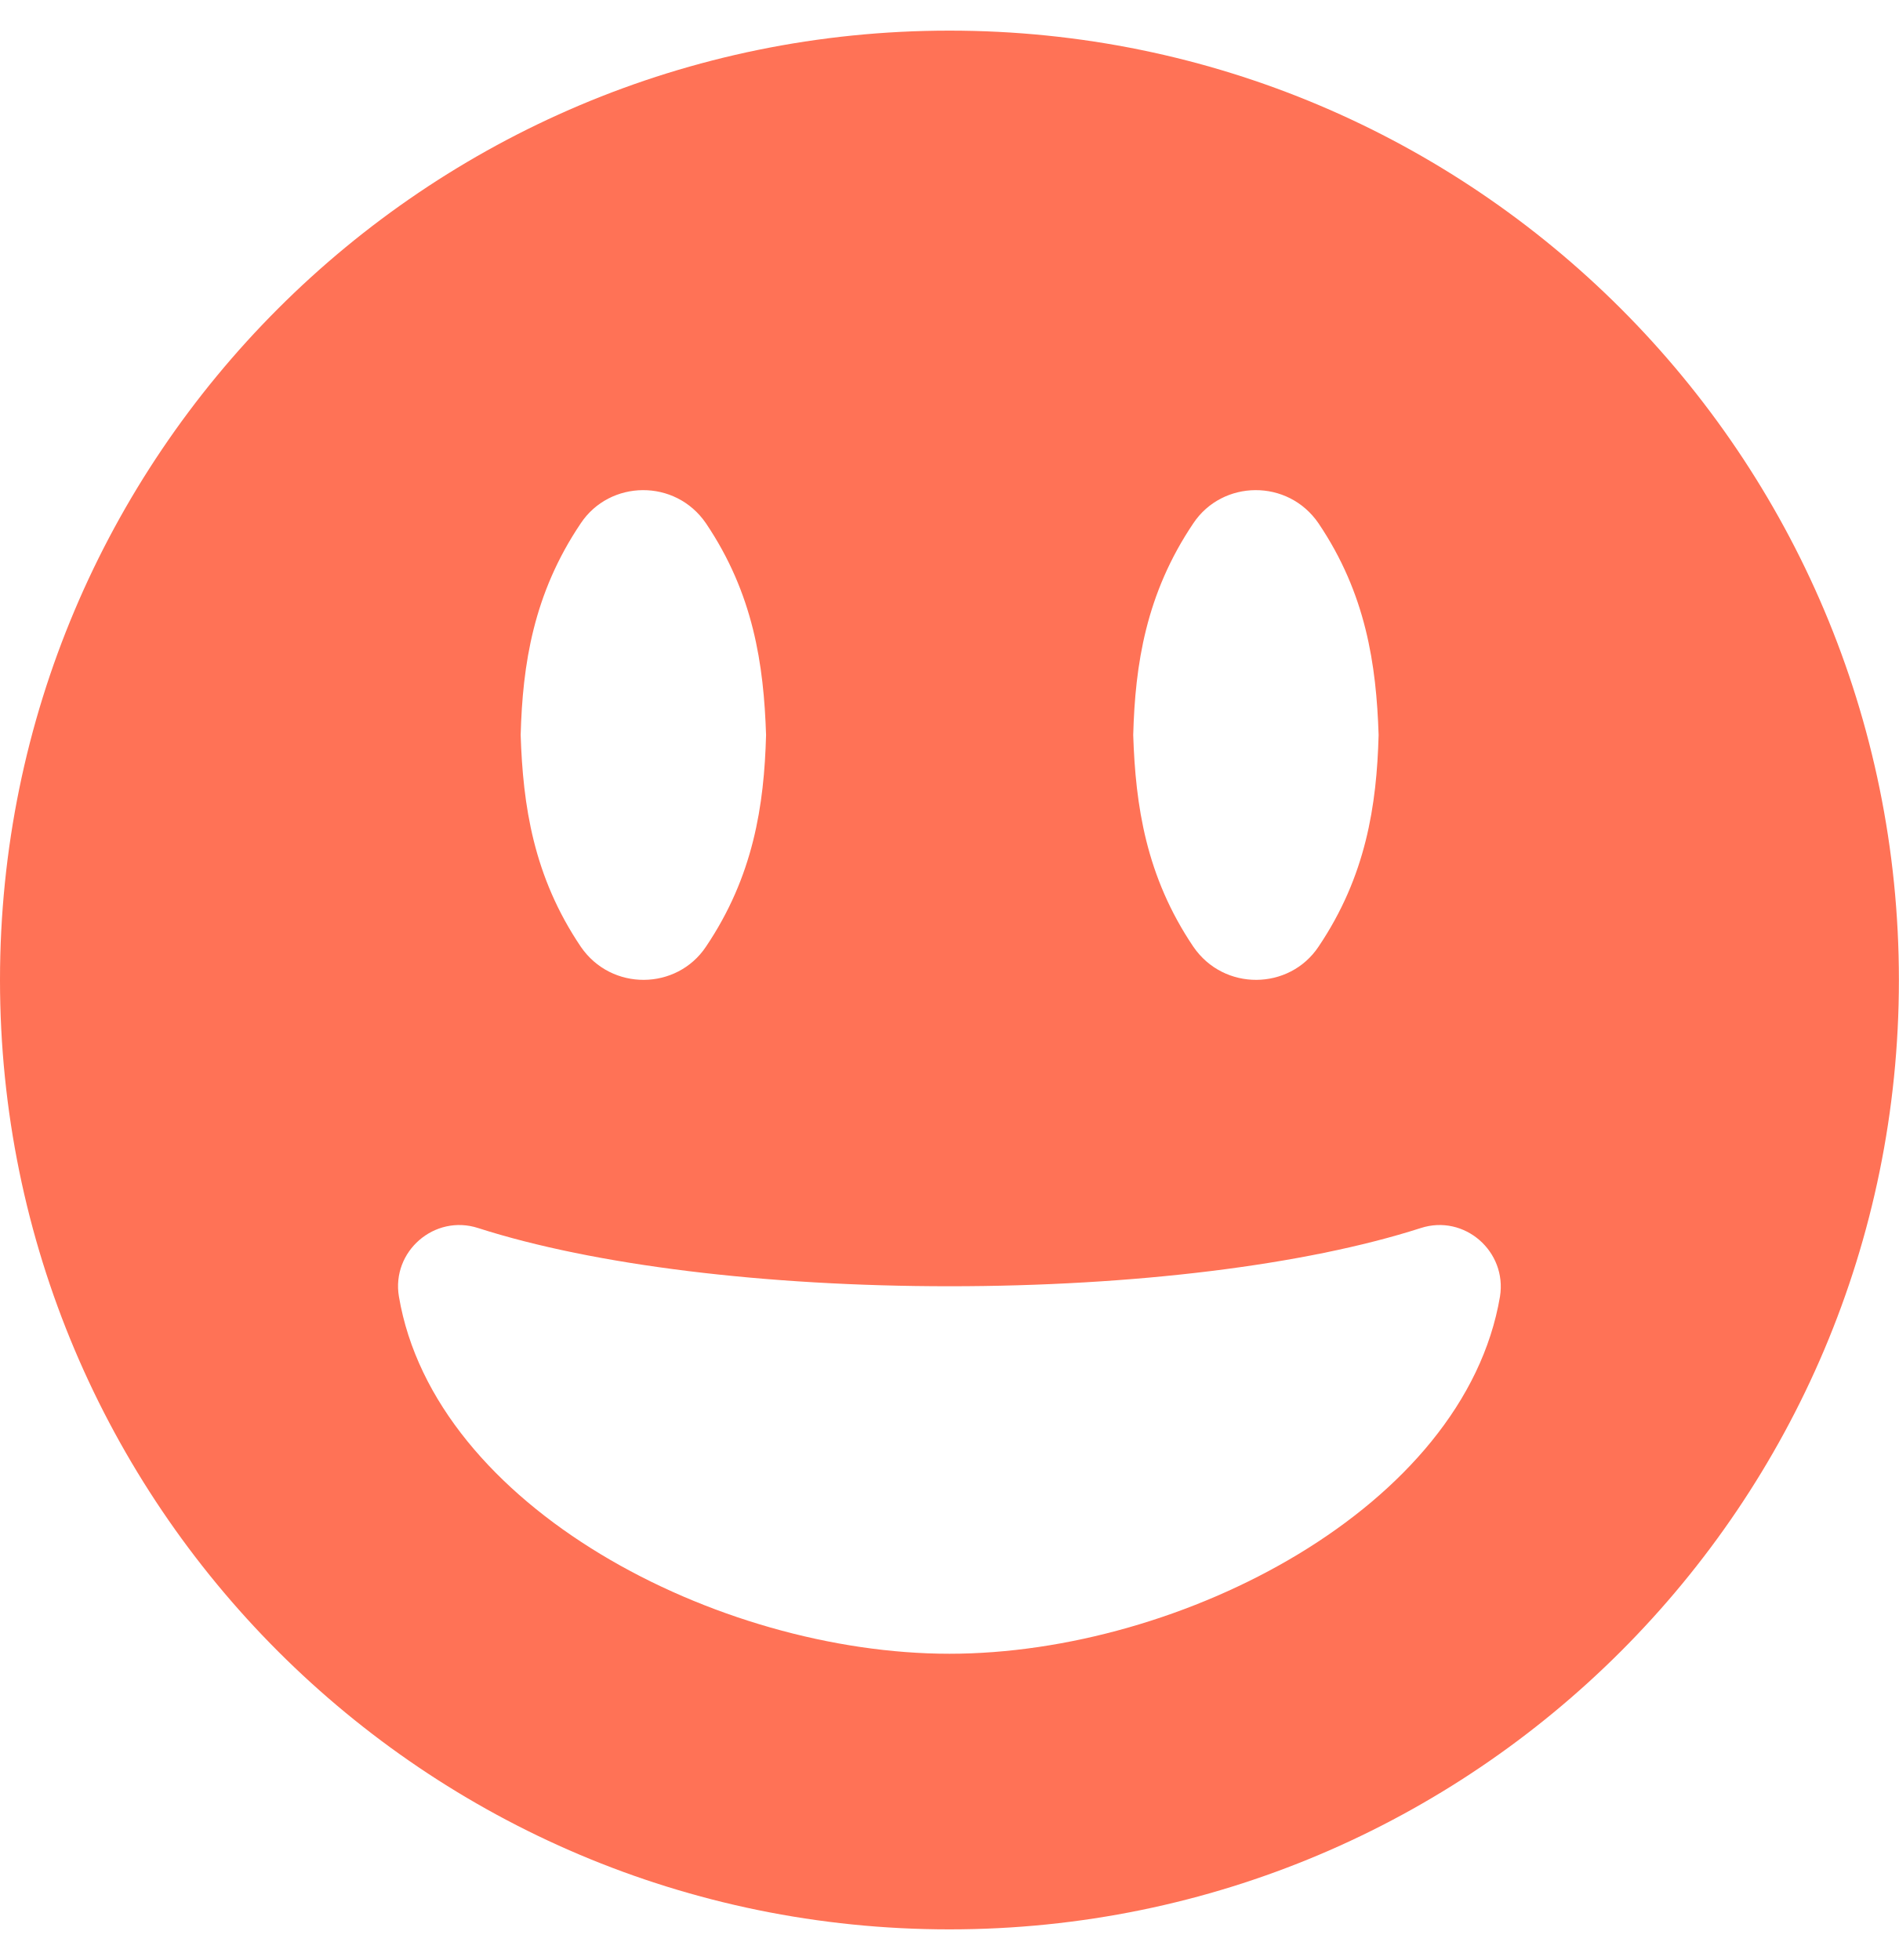
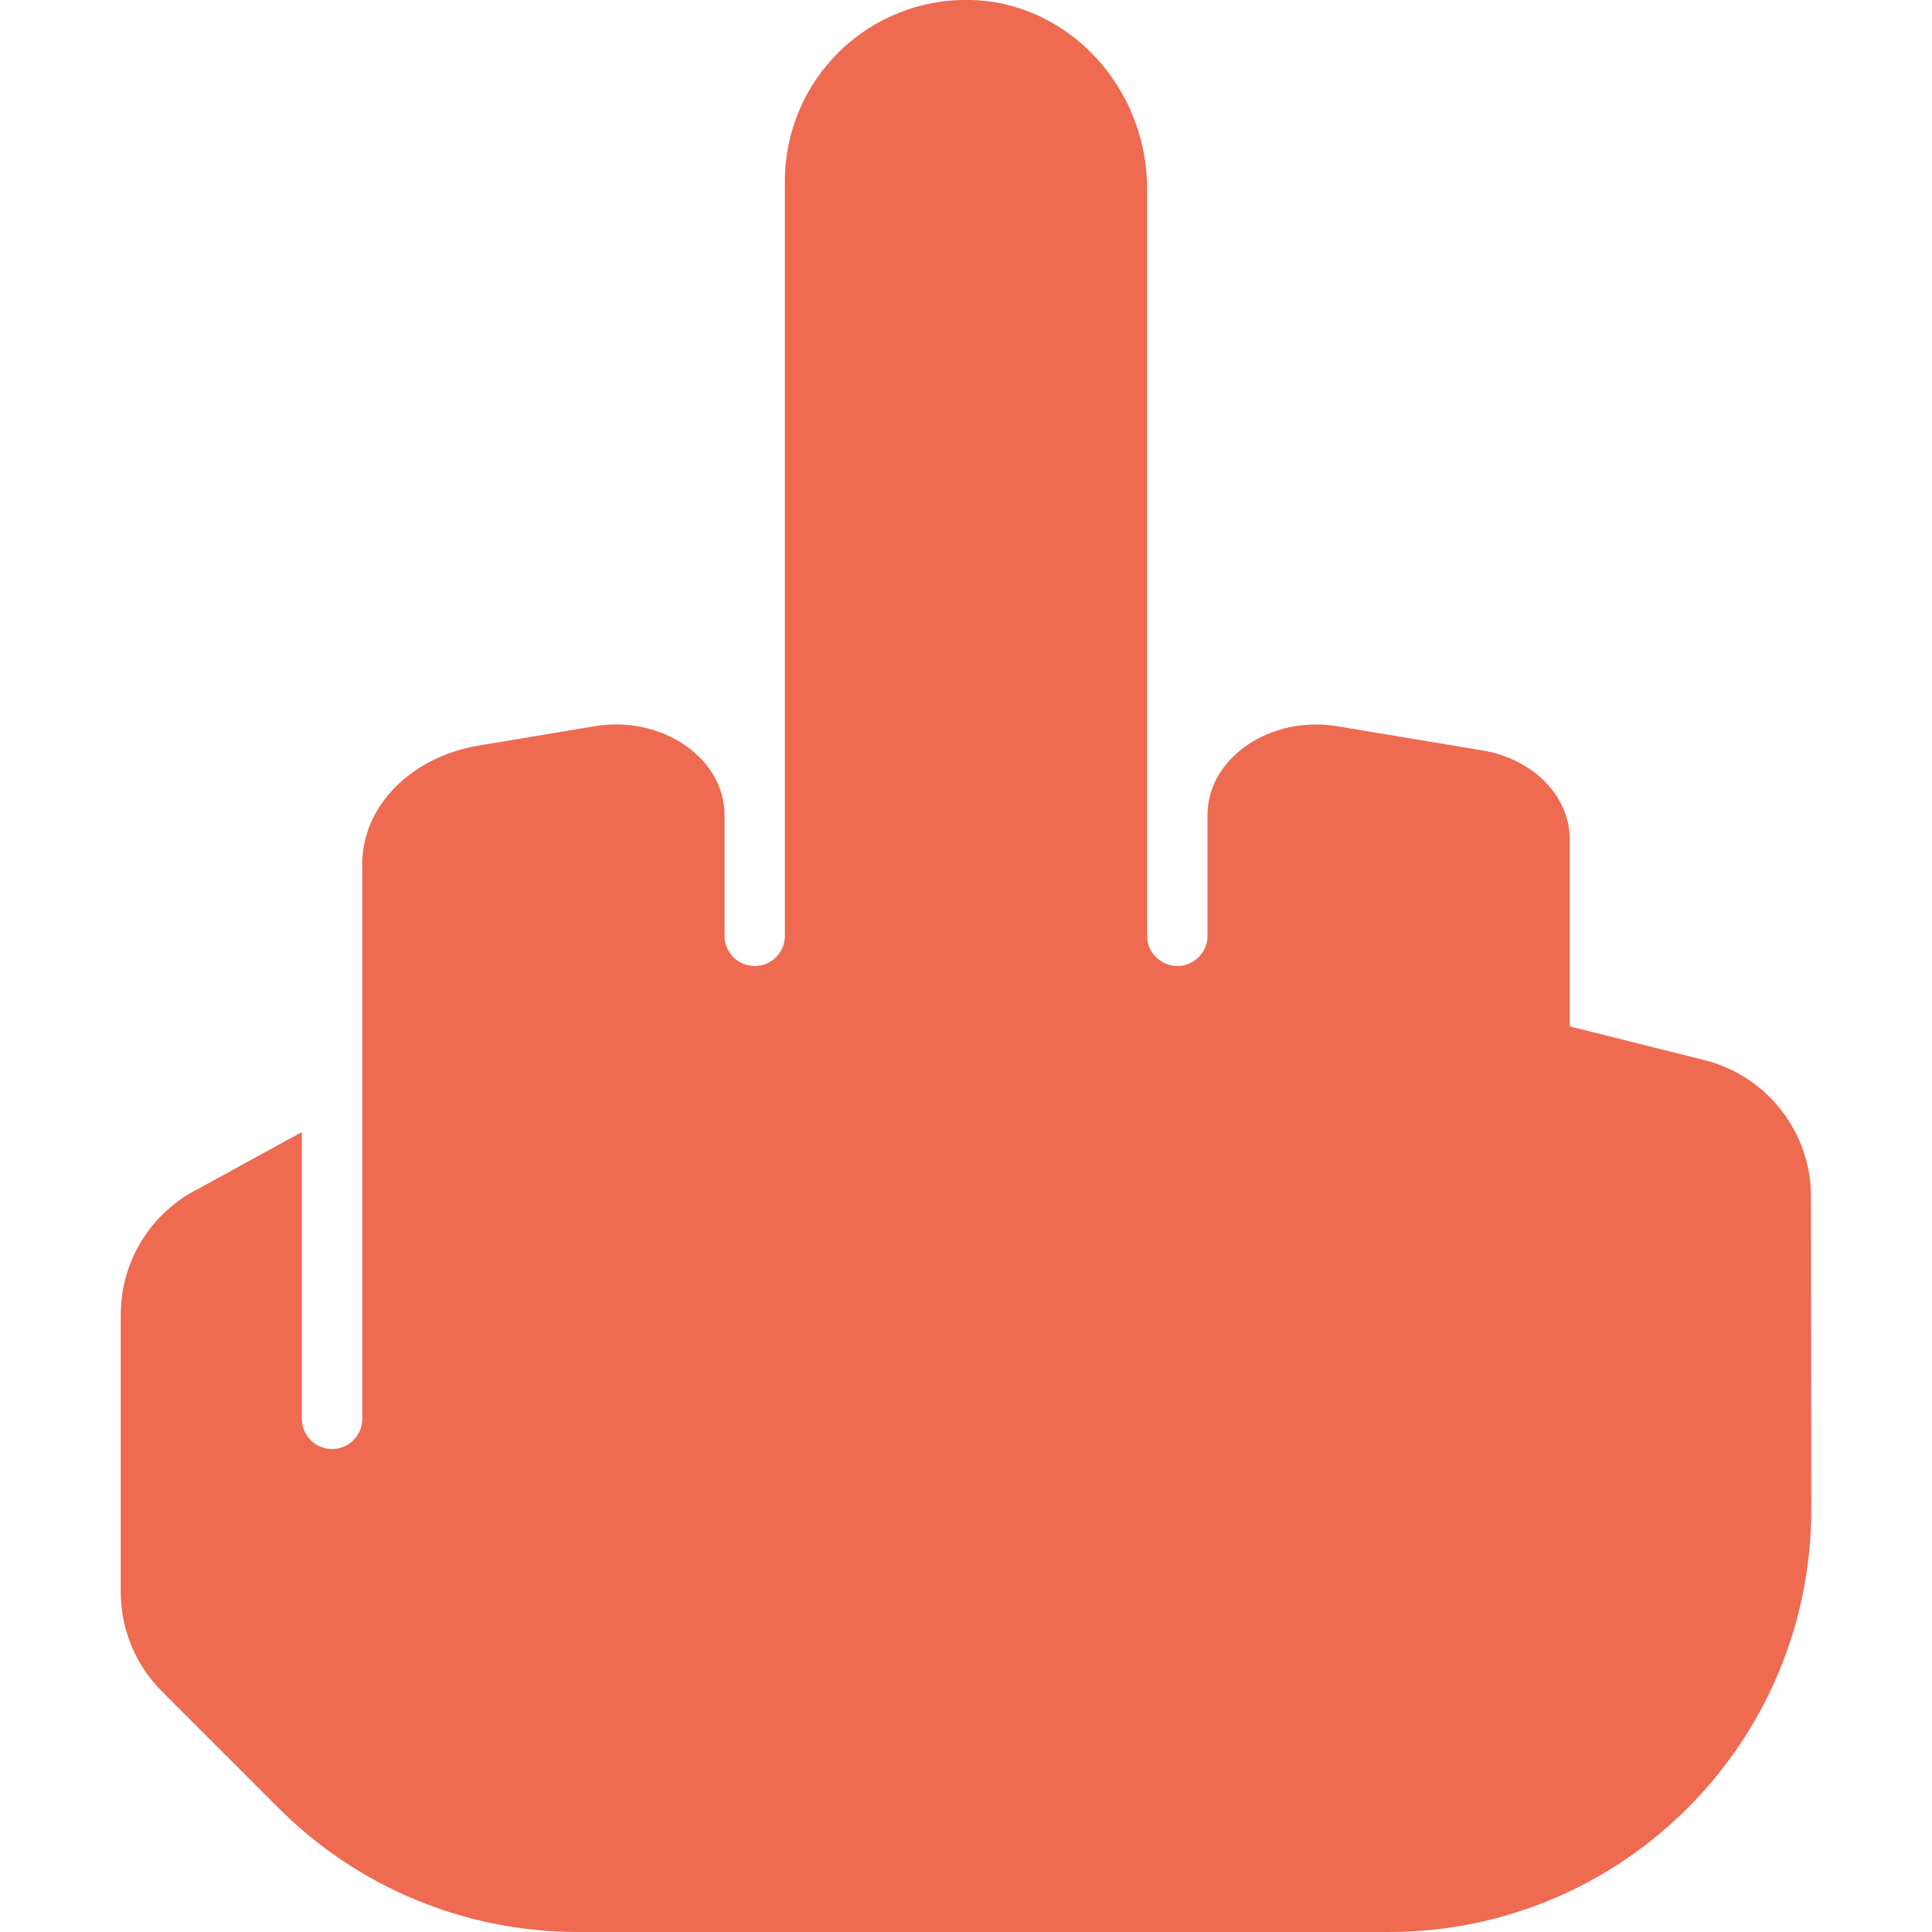
- <svg xmlns="http://www.w3.org/2000/svg" style="fill:#ff7256;" viewBox="0 0 496 512">
-   <path d="M248 8C111 8 0 119 0 256s111 248 248 248 248-111 248-248S385 8 248 8zm63.7 128.7c7.6-11.4 24.7-11.7 32.7 0 12.4 18.4 15.1 36.9 15.7 55.3-.5 18.4-3.3 36.9-15.7 55.3-7.6 11.4-24.7 11.7-32.7 0-12.4-18.4-15.1-36.9-15.7-55.3.5-18.4 3.3-36.9 15.7-55.3zm-160 0c7.6-11.4 24.7-11.7 32.7 0 12.4 18.4 15.1 36.9 15.7 55.3-.5 18.4-3.3 36.9-15.7 55.3-7.6 11.4-24.7 11.7-32.7 0-12.4-18.4-15.1-36.9-15.7-55.3.5-18.4 3.3-36.9 15.7-55.3zM248 432c-60.6 0-134.5-38.3-143.8-93.3-2-11.8 9.3-21.6 20.7-17.9C155.1 330.5 200 336 248 336s92.9-5.5 123.1-15.2c11.4-3.7 22.6 6.1 20.7 17.9-9.3 55-83.2 93.3-143.8 93.3z" />
+ <svg xmlns="http://www.w3.org/2000/svg" style="fill:#ee6a50;" viewBox="0 0 512 512">
+   <path d="M479.93 317.12a37.33 37.33 0 0 0-28.28-36.19L416 272v-49.59c0-11.44-9.69-21.29-23.15-23.54l-38.4-6.4C336.63 189.5 320 200.86 320 216v32a8 8 0 0 1-16 0V50c0-26.28-20.25-49.2-46.52-50A48 48 0 0 0 208 48v200a8 8 0 0 1-16 0v-32c0-15.15-16.63-26.51-34.45-23.54l-30.68 5.12c-18 3-30.87 16.12-30.87 31.38V376a8 8 0 0 1-16 0v-76l-27.36 15A37.34 37.34 0 0 0 32 348.4v73.47a37.31 37.31 0 0 0 10.93 26.39l30.93 30.93A112 112 0 0 0 153.05 512h215A112 112 0 0 0 480 400z" />
</svg>
